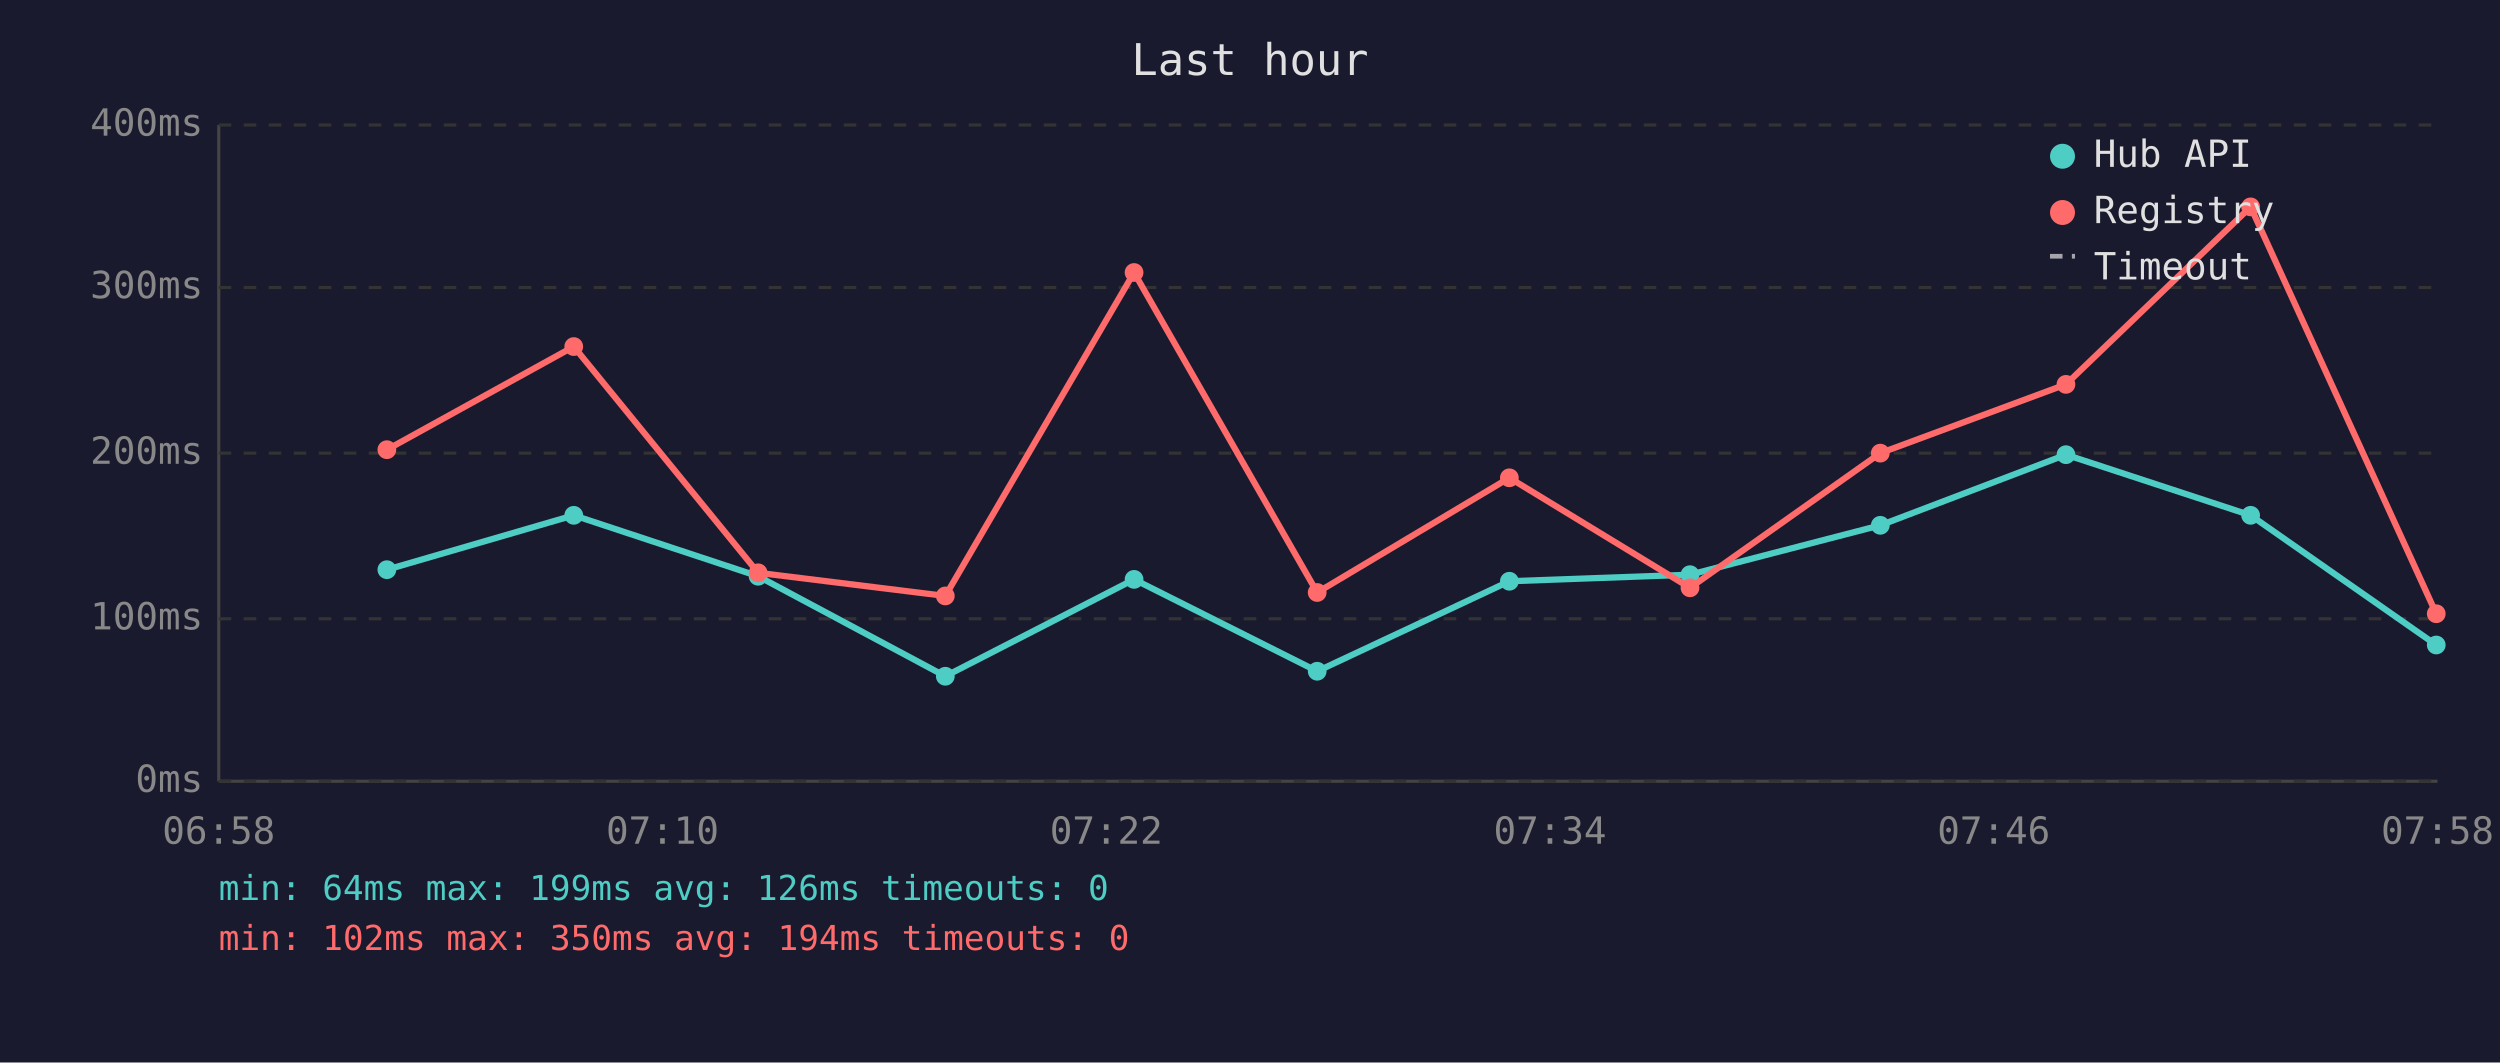
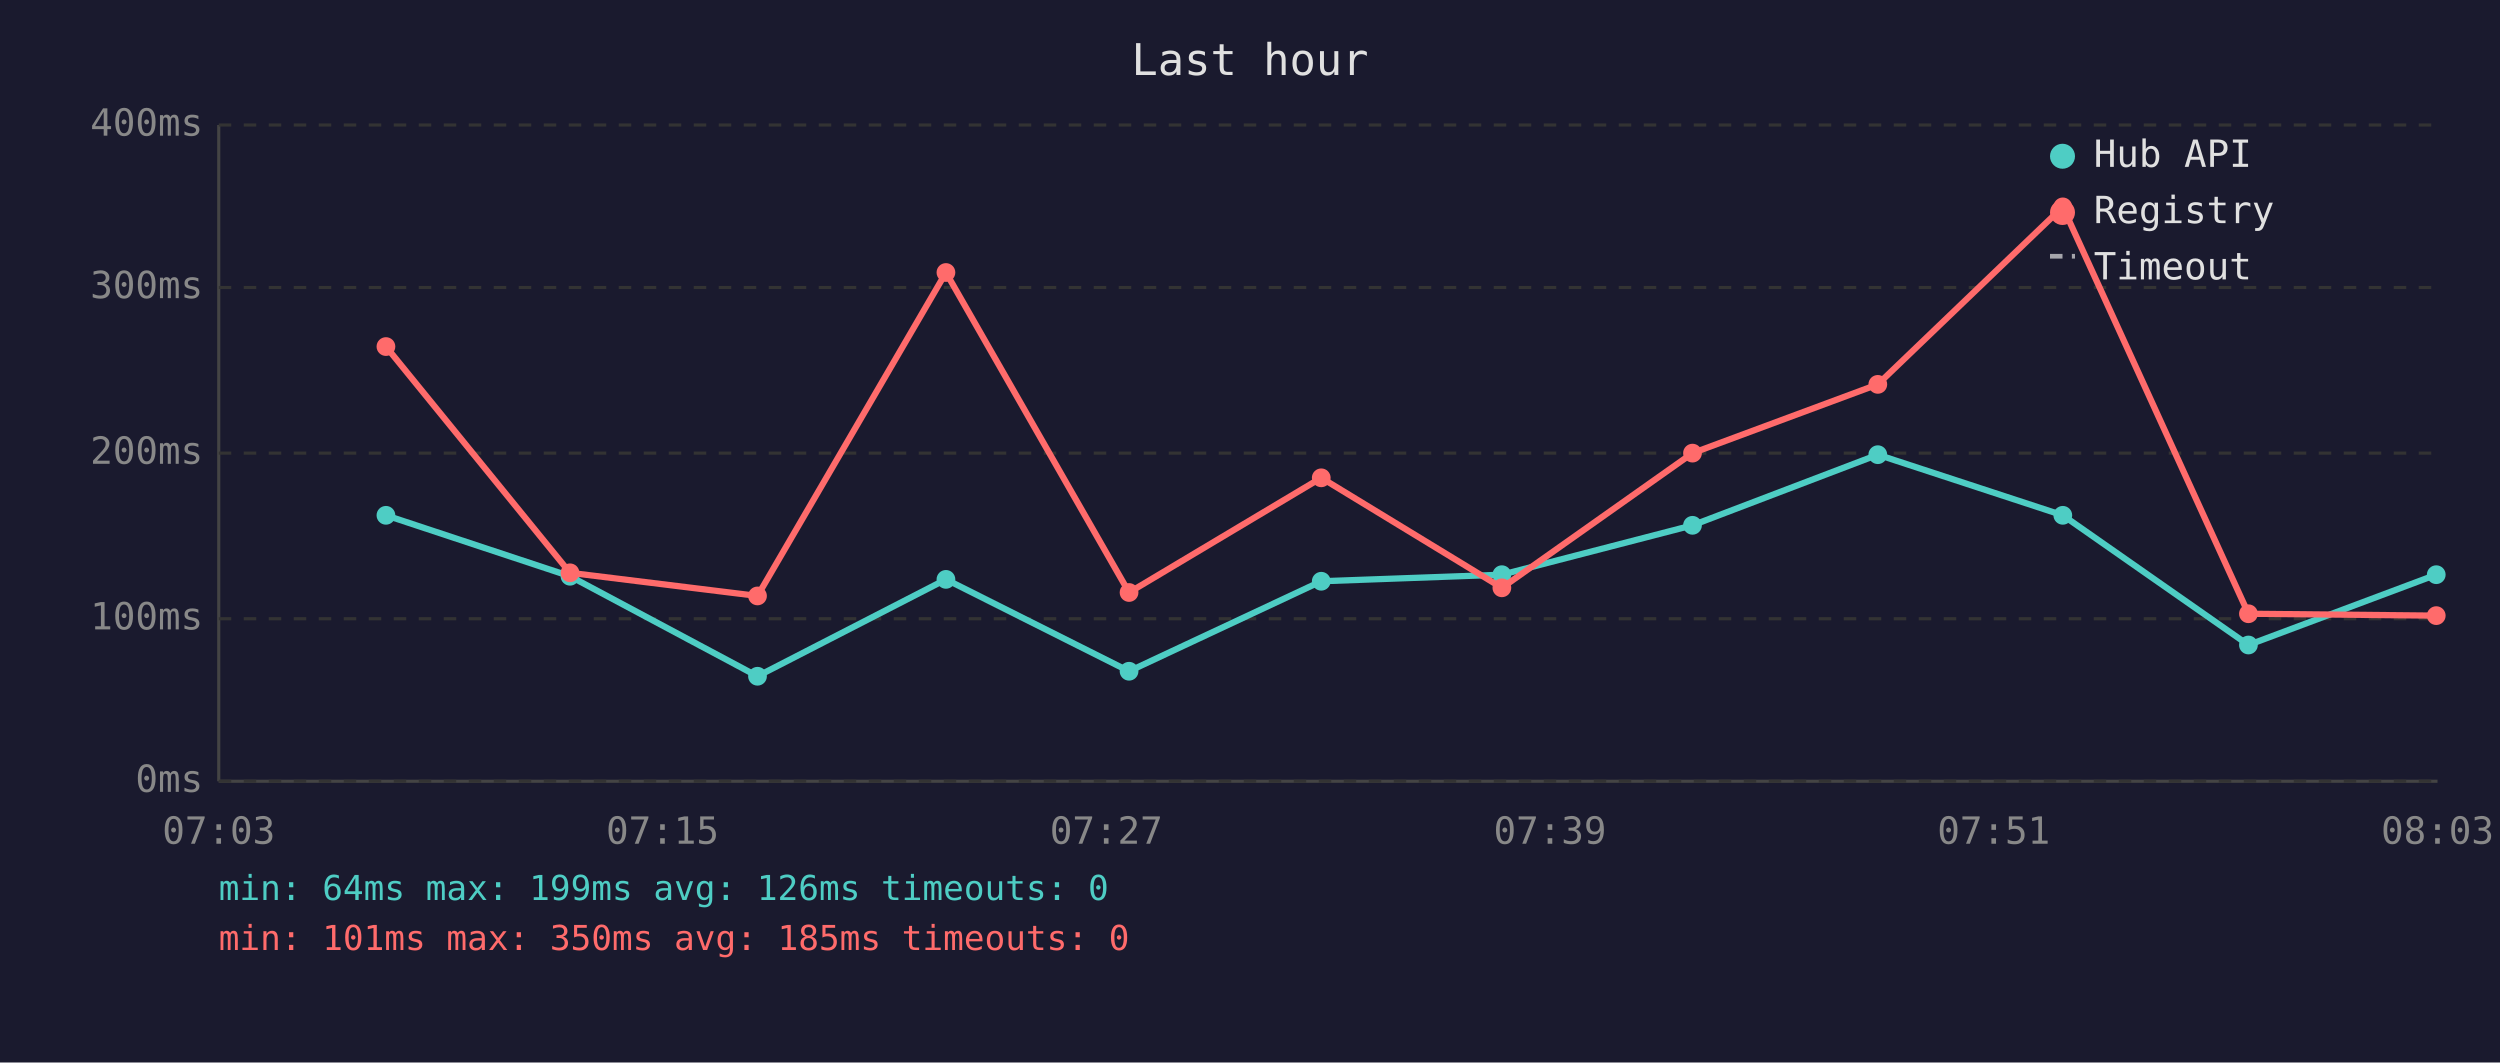
<svg xmlns="http://www.w3.org/2000/svg" viewBox="0 0 800 340" font-family="monospace" font-size="12">
  <rect width="800" height="340" fill="#1a1a2e" />
  <text x="400" y="24" fill="#e0e0e0" font-size="14" text-anchor="middle">Last hour</text>
  <line x1="70" y1="40" x2="70" y2="250" stroke="#444" stroke-width="1" />
  <line x1="70" y1="250" x2="780" y2="250" stroke="#444" stroke-width="1" />
  <line x1="70" y1="250" x2="780" y2="250" stroke="#333" stroke-width="1" stroke-dasharray="4" />
  <text x="65" y="250" fill="#888" text-anchor="end" dominant-baseline="middle">0ms</text>
  <line x1="70" y1="198" x2="780" y2="198" stroke="#333" stroke-width="1" stroke-dasharray="4" />
  <text x="65" y="198" fill="#888" text-anchor="end" dominant-baseline="middle">100ms</text>
  <line x1="70" y1="145" x2="780" y2="145" stroke="#333" stroke-width="1" stroke-dasharray="4" />
  <text x="65" y="145" fill="#888" text-anchor="end" dominant-baseline="middle">200ms</text>
  <line x1="70" y1="92" x2="780" y2="92" stroke="#333" stroke-width="1" stroke-dasharray="4" />
  <text x="65" y="92" fill="#888" text-anchor="end" dominant-baseline="middle">300ms</text>
  <line x1="70" y1="40" x2="780" y2="40" stroke="#333" stroke-width="1" stroke-dasharray="4" />
  <text x="65" y="40" fill="#888" text-anchor="end" dominant-baseline="middle">400ms</text>
-   <text x="70" y="270" fill="#888" text-anchor="middle">06:58</text>
-   <text x="212" y="270" fill="#888" text-anchor="middle">07:10</text>
-   <text x="354" y="270" fill="#888" text-anchor="middle">07:22</text>
-   <text x="496" y="270" fill="#888" text-anchor="middle">07:34</text>
-   <text x="638" y="270" fill="#888" text-anchor="middle">07:46</text>
-   <text x="780" y="270" fill="#888" text-anchor="middle">07:58</text>
-   <polyline points="123.8,182.3 183.6,164.9 242.6,184.4 302.5,216.4 362.9,185.4 421.5,214.8 483.0,186.0 540.8,183.9 601.7,168.1 661.1,145.5 720.2,164.9 779.6,206.4" fill="none" stroke="#4ecdc4" stroke-width="2" opacity="1" />
-   <circle cx="123.8" cy="182.3" r="3" fill="#4ecdc4" />
-   <circle cx="183.6" cy="164.9" r="3" fill="#4ecdc4" />
-   <circle cx="242.6" cy="184.4" r="3" fill="#4ecdc4" />
-   <circle cx="302.5" cy="216.4" r="3" fill="#4ecdc4" />
-   <circle cx="362.9" cy="185.4" r="3" fill="#4ecdc4" />
-   <circle cx="421.5" cy="214.8" r="3" fill="#4ecdc4" />
-   <circle cx="483.0" cy="186.0" r="3" fill="#4ecdc4" />
-   <circle cx="540.8" cy="183.9" r="3" fill="#4ecdc4" />
-   <circle cx="601.7" cy="168.1" r="3" fill="#4ecdc4" />
-   <circle cx="661.1" cy="145.5" r="3" fill="#4ecdc4" />
-   <circle cx="720.2" cy="164.9" r="3" fill="#4ecdc4" />
-   <circle cx="779.6" cy="206.4" r="3" fill="#4ecdc4" />
-   <polyline points="123.8,143.9 183.6,110.9 242.6,183.3 302.5,190.7 362.9,87.2 421.5,189.6 483.0,152.9 540.8,188.1 601.7,145.0 661.1,123.0 720.2,66.2 779.6,196.4" fill="none" stroke="#ff6b6b" stroke-width="2" opacity="1" />
-   <circle cx="123.8" cy="143.9" r="3" fill="#ff6b6b" />
-   <circle cx="183.6" cy="110.9" r="3" fill="#ff6b6b" />
-   <circle cx="242.6" cy="183.3" r="3" fill="#ff6b6b" />
-   <circle cx="302.5" cy="190.7" r="3" fill="#ff6b6b" />
-   <circle cx="362.9" cy="87.2" r="3" fill="#ff6b6b" />
-   <circle cx="421.5" cy="189.6" r="3" fill="#ff6b6b" />
-   <circle cx="483.0" cy="152.9" r="3" fill="#ff6b6b" />
-   <circle cx="540.8" cy="188.1" r="3" fill="#ff6b6b" />
-   <circle cx="601.7" cy="145.0" r="3" fill="#ff6b6b" />
-   <circle cx="661.1" cy="123.0" r="3" fill="#ff6b6b" />
-   <circle cx="720.2" cy="66.2" r="3" fill="#ff6b6b" />
-   <circle cx="779.6" cy="196.4" r="3" fill="#ff6b6b" />
+   <text x="70" y="270" fill="#888" text-anchor="middle">07:03</text>
+   <text x="212" y="270" fill="#888" text-anchor="middle">07:15</text>
+   <text x="354" y="270" fill="#888" text-anchor="middle">07:27</text>
+   <text x="496" y="270" fill="#888" text-anchor="middle">07:39</text>
+   <text x="638" y="270" fill="#888" text-anchor="middle">07:51</text>
+   <text x="780" y="270" fill="#888" text-anchor="middle">08:03</text>
+   <polyline points="123.5,164.9 182.4,184.4 242.4,216.4 302.7,185.4 361.3,214.8 422.8,186.0 480.6,183.9 541.6,168.1 600.9,145.5 660.1,164.9 719.5,206.4 779.6,183.9" fill="none" stroke="#4ecdc4" stroke-width="2" opacity="1" />
+   <circle cx="123.5" cy="164.9" r="3" fill="#4ecdc4" />
+   <circle cx="182.4" cy="184.4" r="3" fill="#4ecdc4" />
+   <circle cx="242.4" cy="216.4" r="3" fill="#4ecdc4" />
+   <circle cx="302.7" cy="185.4" r="3" fill="#4ecdc4" />
+   <circle cx="361.3" cy="214.8" r="3" fill="#4ecdc4" />
+   <circle cx="422.8" cy="186.0" r="3" fill="#4ecdc4" />
+   <circle cx="480.6" cy="183.9" r="3" fill="#4ecdc4" />
+   <circle cx="541.6" cy="168.1" r="3" fill="#4ecdc4" />
+   <circle cx="600.9" cy="145.5" r="3" fill="#4ecdc4" />
+   <circle cx="660.1" cy="164.9" r="3" fill="#4ecdc4" />
+   <circle cx="719.5" cy="206.4" r="3" fill="#4ecdc4" />
+   <circle cx="779.6" cy="183.9" r="3" fill="#4ecdc4" />
+   <polyline points="123.5,110.9 182.4,183.3 242.4,190.7 302.7,87.2 361.3,189.6 422.8,152.9 480.6,188.1 541.6,145.0 600.9,123.0 660.1,66.2 719.5,196.4 779.6,197.0" fill="none" stroke="#ff6b6b" stroke-width="2" opacity="1" />
+   <circle cx="123.5" cy="110.9" r="3" fill="#ff6b6b" />
+   <circle cx="182.4" cy="183.3" r="3" fill="#ff6b6b" />
+   <circle cx="242.4" cy="190.7" r="3" fill="#ff6b6b" />
+   <circle cx="302.7" cy="87.2" r="3" fill="#ff6b6b" />
+   <circle cx="361.3" cy="189.6" r="3" fill="#ff6b6b" />
+   <circle cx="422.8" cy="152.9" r="3" fill="#ff6b6b" />
+   <circle cx="480.6" cy="188.1" r="3" fill="#ff6b6b" />
+   <circle cx="541.6" cy="145.0" r="3" fill="#ff6b6b" />
+   <circle cx="600.9" cy="123.0" r="3" fill="#ff6b6b" />
+   <circle cx="660.1" cy="66.2" r="3" fill="#ff6b6b" />
+   <circle cx="719.5" cy="196.4" r="3" fill="#ff6b6b" />
+   <circle cx="779.6" cy="197.0" r="3" fill="#ff6b6b" />
  <circle cx="660" cy="50" r="4" fill="#4ecdc4" />
  <text x="670" y="50" fill="#e0e0e0" dominant-baseline="middle">Hub API</text>
  <circle cx="660" cy="68" r="4" fill="#ff6b6b" />
  <text x="670" y="68" fill="#e0e0e0" dominant-baseline="middle">Registry</text>
  <line x1="656" y1="82" x2="664" y2="82" stroke="#e0e0e0" stroke-width="1.5" stroke-dasharray="4,3" opacity="0.7" />
  <text x="670" y="86" fill="#e0e0e0" dominant-baseline="middle">Timeout</text>
  <text x="70" y="288" fill="#4ecdc4" font-size="11">min: 64ms  max: 199ms  avg: 126ms  timeouts: 0</text>
-   <text x="70" y="304" fill="#ff6b6b" font-size="11">min: 102ms  max: 350ms  avg: 194ms  timeouts: 0</text>
+   <text x="70" y="304" fill="#ff6b6b" font-size="11">min: 101ms  max: 350ms  avg: 185ms  timeouts: 0</text>
</svg>
